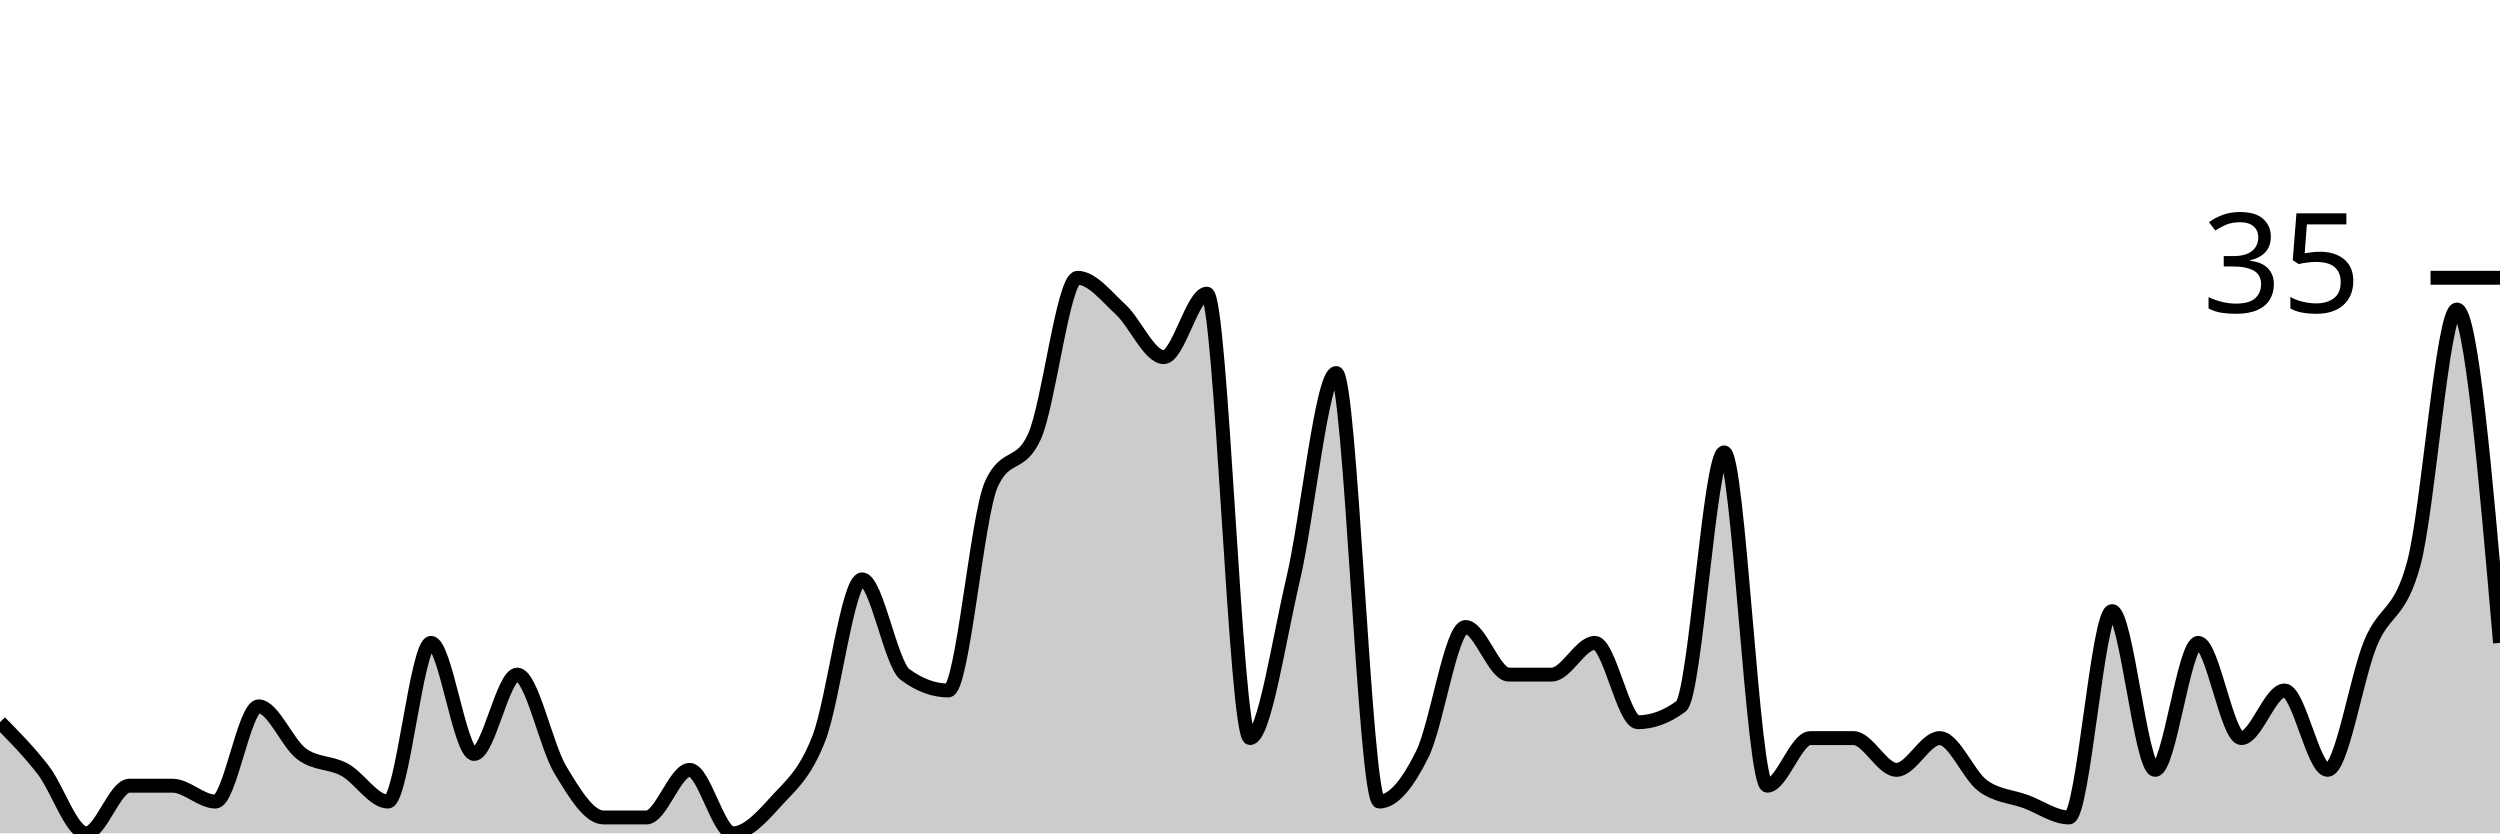
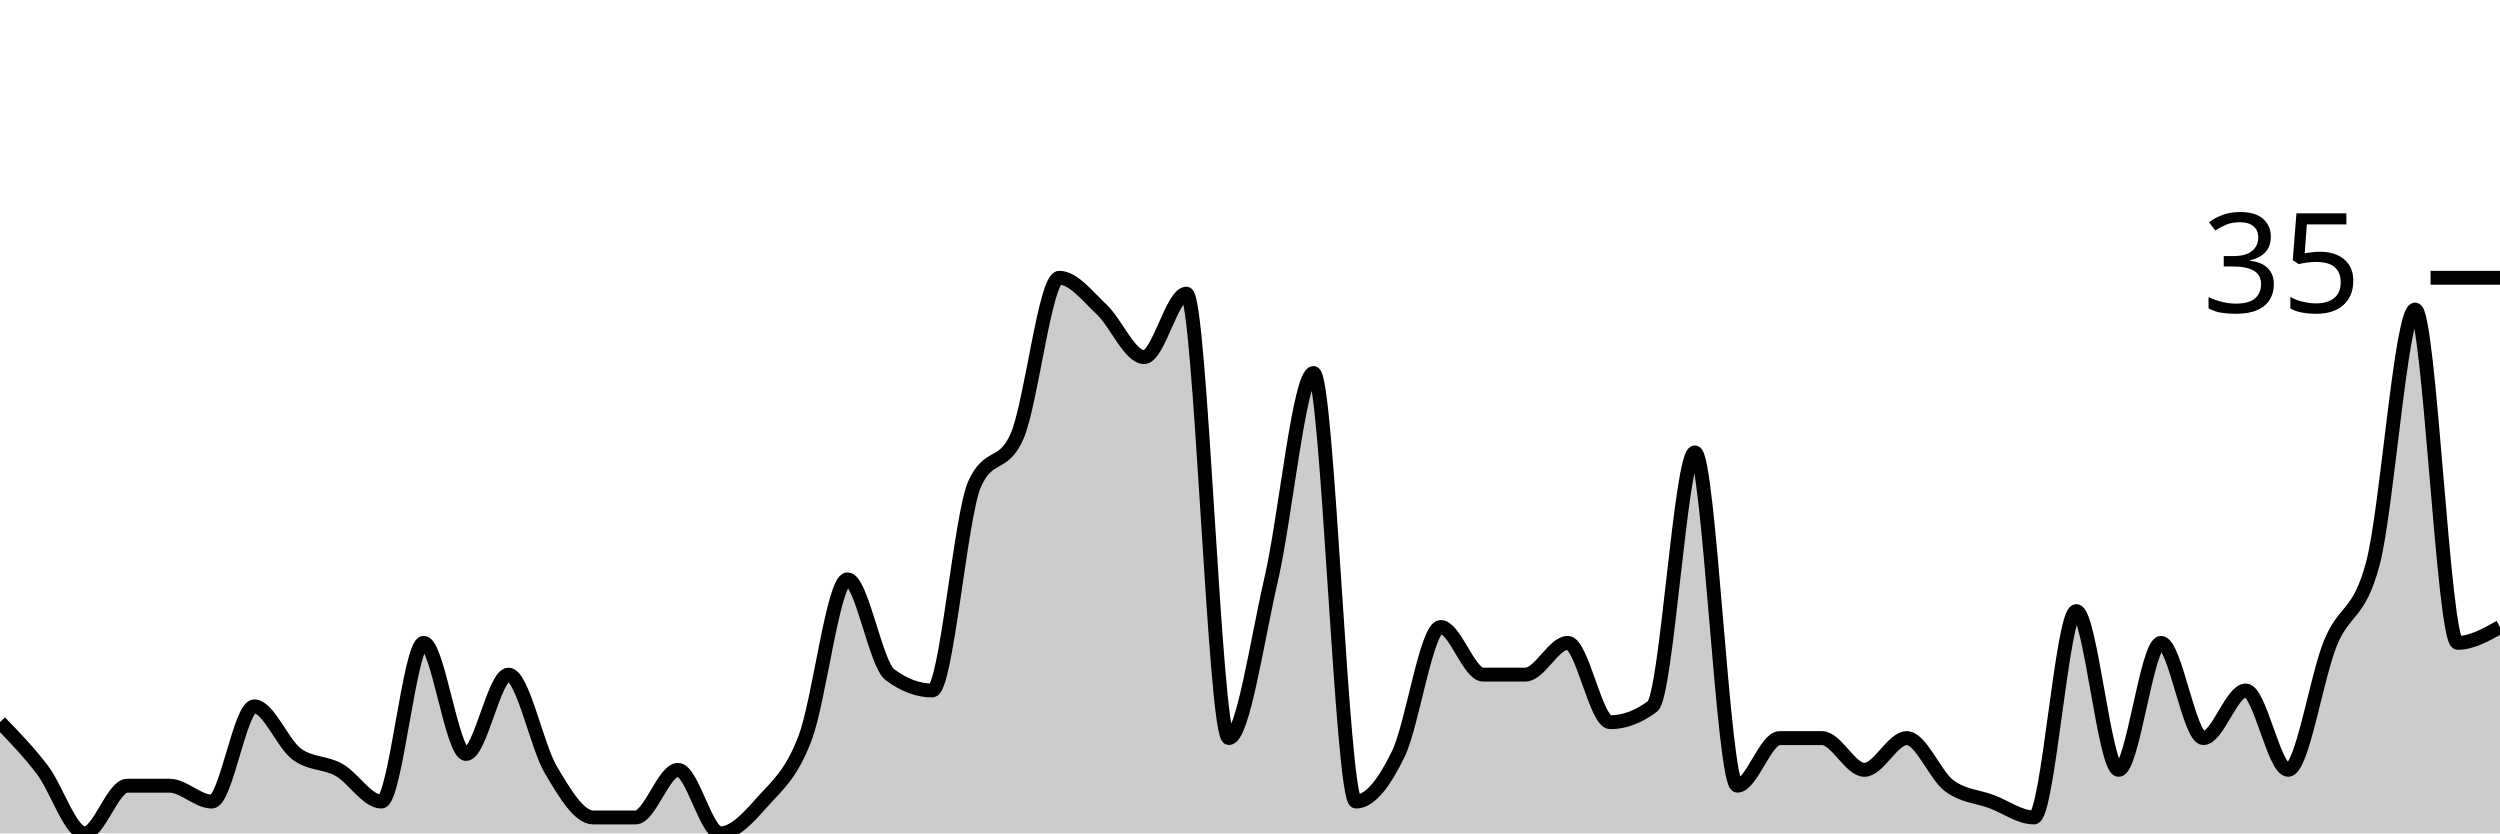
<svg xmlns="http://www.w3.org/2000/svg" viewBox="0 0 180 60">
  <g transform="translate(0,20)">
-     <path class="area" fill="rgba(0, 0, 0, 0.2)" d="M0,32C1.034,33.048,2.069,34.095,3.103,35.429C4.138,36.762,5.172,40,6.207,40C7.241,40,8.276,36.571,9.31,36.571C10.345,36.571,11.379,36.571,12.414,36.571C13.448,36.571,14.483,37.714,15.517,37.714C16.552,37.714,17.586,30.857,18.621,30.857C19.655,30.857,20.69,33.524,21.724,34.286C22.759,35.048,23.793,34.857,24.828,35.429C25.862,36,26.897,37.714,27.931,37.714C28.966,37.714,30,26.286,31.034,26.286C32.069,26.286,33.103,34.286,34.138,34.286C35.172,34.286,36.207,28.571,37.241,28.571C38.276,28.571,39.31,33.714,40.345,35.429C41.379,37.143,42.414,38.857,43.448,38.857C44.483,38.857,45.517,38.857,46.552,38.857C47.586,38.857,48.621,35.429,49.655,35.429C50.69,35.429,51.724,40,52.759,40C53.793,40,54.828,38.857,55.862,37.714C56.897,36.571,57.931,35.81,58.966,33.143C60,30.476,61.034,21.714,62.069,21.714C63.103,21.714,64.138,27.81,65.172,28.571C66.207,29.333,67.241,29.714,68.276,29.714C69.31,29.714,70.345,17.143,71.379,14.857C72.414,12.571,73.448,13.714,74.483,11.429C75.517,9.143,76.552,0,77.586,0C78.621,0,79.655,1.333,80.69,2.286C81.724,3.238,82.759,5.714,83.793,5.714C84.828,5.714,85.862,1.143,86.897,1.143C87.931,1.143,88.966,33.143,90,33.143C91.034,33.143,92.069,26.095,93.103,21.714C94.138,17.333,95.172,6.857,96.207,6.857C97.241,6.857,98.276,37.714,99.31,37.714C100.345,37.714,101.379,36.381,102.414,34.286C103.448,32.19,104.483,25.143,105.517,25.143C106.552,25.143,107.586,28.571,108.621,28.571C109.655,28.571,110.69,28.571,111.724,28.571C112.759,28.571,113.793,26.286,114.828,26.286C115.862,26.286,116.897,32,117.931,32C118.966,32,120,31.619,121.034,30.857C122.069,30.095,123.103,12.571,124.138,12.571C125.172,12.571,126.207,36.571,127.241,36.571C128.276,36.571,129.31,33.143,130.345,33.143C131.379,33.143,132.414,33.143,133.448,33.143C134.483,33.143,135.517,35.429,136.552,35.429C137.586,35.429,138.621,33.143,139.655,33.143C140.69,33.143,141.724,35.81,142.759,36.571C143.793,37.333,144.828,37.333,145.862,37.714C146.897,38.095,147.931,38.857,148.966,38.857C150,38.857,151.034,24,152.069,24C153.103,24,154.138,35.429,155.172,35.429C156.207,35.429,157.241,26.286,158.276,26.286C159.31,26.286,160.345,33.143,161.379,33.143C162.414,33.143,163.448,29.714,164.483,29.714C165.517,29.714,166.552,35.429,167.586,35.429C168.621,35.429,169.655,28.762,170.69,26.286C171.724,23.81,172.759,24.381,173.793,20.571C174.828,16.762,175.862,2.286,176.897,2.286C177.931,2.286,178.966,14.286,180,26.286L180,40C178.966,40,177.931,40,176.897,40C175.862,40,174.828,40,173.793,40C172.759,40,171.724,40,170.69,40C169.655,40,168.621,40,167.586,40C166.552,40,165.517,40,164.483,40C163.448,40,162.414,40,161.379,40C160.345,40,159.31,40,158.276,40C157.241,40,156.207,40,155.172,40C154.138,40,153.103,40,152.069,40C151.034,40,150,40,148.966,40C147.931,40,146.897,40,145.862,40C144.828,40,143.793,40,142.759,40C141.724,40,140.69,40,139.655,40C138.621,40,137.586,40,136.552,40C135.517,40,134.483,40,133.448,40C132.414,40,131.379,40,130.345,40C129.31,40,128.276,40,127.241,40C126.207,40,125.172,40,124.138,40C123.103,40,122.069,40,121.034,40C120,40,118.966,40,117.931,40C116.897,40,115.862,40,114.828,40C113.793,40,112.759,40,111.724,40C110.69,40,109.655,40,108.621,40C107.586,40,106.552,40,105.517,40C104.483,40,103.448,40,102.414,40C101.379,40,100.345,40,99.31,40C98.276,40,97.241,40,96.207,40C95.172,40,94.138,40,93.103,40C92.069,40,91.034,40,90,40C88.966,40,87.931,40,86.897,40C85.862,40,84.828,40,83.793,40C82.759,40,81.724,40,80.69,40C79.655,40,78.621,40,77.586,40C76.552,40,75.517,40,74.483,40C73.448,40,72.414,40,71.379,40C70.345,40,69.31,40,68.276,40C67.241,40,66.207,40,65.172,40C64.138,40,63.103,40,62.069,40C61.034,40,60,40,58.966,40C57.931,40,56.897,40,55.862,40C54.828,40,53.793,40,52.759,40C51.724,40,50.69,40,49.655,40C48.621,40,47.586,40,46.552,40C45.517,40,44.483,40,43.448,40C42.414,40,41.379,40,40.345,40C39.31,40,38.276,40,37.241,40C36.207,40,35.172,40,34.138,40C33.103,40,32.069,40,31.034,40C30,40,28.966,40,27.931,40C26.897,40,25.862,40,24.828,40C23.793,40,22.759,40,21.724,40C20.69,40,19.655,40,18.621,40C17.586,40,16.552,40,15.517,40C14.483,40,13.448,40,12.414,40C11.379,40,10.345,40,9.31,40C8.276,40,7.241,40,6.207,40C5.172,40,4.138,40,3.103,40C2.069,40,1.034,40,0,40Z" />
-     <path class="line" stroke="black" fill="none" d="M0,32C1.034,33.048,2.069,34.095,3.103,35.429C4.138,36.762,5.172,40,6.207,40C7.241,40,8.276,36.571,9.31,36.571C10.345,36.571,11.379,36.571,12.414,36.571C13.448,36.571,14.483,37.714,15.517,37.714C16.552,37.714,17.586,30.857,18.621,30.857C19.655,30.857,20.69,33.524,21.724,34.286C22.759,35.048,23.793,34.857,24.828,35.429C25.862,36,26.897,37.714,27.931,37.714C28.966,37.714,30,26.286,31.034,26.286C32.069,26.286,33.103,34.286,34.138,34.286C35.172,34.286,36.207,28.571,37.241,28.571C38.276,28.571,39.31,33.714,40.345,35.429C41.379,37.143,42.414,38.857,43.448,38.857C44.483,38.857,45.517,38.857,46.552,38.857C47.586,38.857,48.621,35.429,49.655,35.429C50.69,35.429,51.724,40,52.759,40C53.793,40,54.828,38.857,55.862,37.714C56.897,36.571,57.931,35.81,58.966,33.143C60,30.476,61.034,21.714,62.069,21.714C63.103,21.714,64.138,27.81,65.172,28.571C66.207,29.333,67.241,29.714,68.276,29.714C69.31,29.714,70.345,17.143,71.379,14.857C72.414,12.571,73.448,13.714,74.483,11.429C75.517,9.143,76.552,0,77.586,0C78.621,0,79.655,1.333,80.69,2.286C81.724,3.238,82.759,5.714,83.793,5.714C84.828,5.714,85.862,1.143,86.897,1.143C87.931,1.143,88.966,33.143,90,33.143C91.034,33.143,92.069,26.095,93.103,21.714C94.138,17.333,95.172,6.857,96.207,6.857C97.241,6.857,98.276,37.714,99.31,37.714C100.345,37.714,101.379,36.381,102.414,34.286C103.448,32.19,104.483,25.143,105.517,25.143C106.552,25.143,107.586,28.571,108.621,28.571C109.655,28.571,110.69,28.571,111.724,28.571C112.759,28.571,113.793,26.286,114.828,26.286C115.862,26.286,116.897,32,117.931,32C118.966,32,120,31.619,121.034,30.857C122.069,30.095,123.103,12.571,124.138,12.571C125.172,12.571,126.207,36.571,127.241,36.571C128.276,36.571,129.31,33.143,130.345,33.143C131.379,33.143,132.414,33.143,133.448,33.143C134.483,33.143,135.517,35.429,136.552,35.429C137.586,35.429,138.621,33.143,139.655,33.143C140.69,33.143,141.724,35.81,142.759,36.571C143.793,37.333,144.828,37.333,145.862,37.714C146.897,38.095,147.931,38.857,148.966,38.857C150,38.857,151.034,24,152.069,24C153.103,24,154.138,35.429,155.172,35.429C156.207,35.429,157.241,26.286,158.276,26.286C159.31,26.286,160.345,33.143,161.379,33.143C162.414,33.143,163.448,29.714,164.483,29.714C165.517,29.714,166.552,35.429,167.586,35.429C168.621,35.429,169.655,28.762,170.69,26.286C171.724,23.81,172.759,24.381,173.793,20.571C174.828,16.762,175.862,2.286,176.897,2.286C177.931,2.286,178.966,14.286,180,26.286" />
+     <path class="area" fill="rgba(0, 0, 0, 0.2)" d="M0,32C1.017,33.048,2.034,34.095,3.051,35.429C4.068,36.762,5.085,40,6.102,40C7.119,40,8.136,36.571,9.153,36.571C10.169,36.571,11.186,36.571,12.203,36.571C13.22,36.571,14.237,37.714,15.254,37.714C16.271,37.714,17.288,30.857,18.305,30.857C19.322,30.857,20.339,33.524,21.356,34.286C22.373,35.048,23.39,34.857,24.407,35.429C25.424,36,26.441,37.714,27.458,37.714C28.475,37.714,29.492,26.286,30.508,26.286C31.525,26.286,32.542,34.286,33.559,34.286C34.576,34.286,35.593,28.571,36.61,28.571C37.627,28.571,38.644,33.714,39.661,35.429C40.678,37.143,41.695,38.857,42.712,38.857C43.729,38.857,44.746,38.857,45.763,38.857C46.78,38.857,47.797,35.429,48.814,35.429C49.831,35.429,50.847,40,51.864,40C52.881,40,53.898,38.857,54.915,37.714C55.932,36.571,56.949,35.81,57.966,33.143C58.983,30.476,60,21.714,61.017,21.714C62.034,21.714,63.051,27.81,64.068,28.571C65.085,29.333,66.102,29.714,67.119,29.714C68.136,29.714,69.153,17.143,70.169,14.857C71.186,12.571,72.203,13.714,73.22,11.429C74.237,9.143,75.254,0,76.271,0C77.288,0,78.305,1.333,79.322,2.286C80.339,3.238,81.356,5.714,82.373,5.714C83.39,5.714,84.407,1.143,85.424,1.143C86.441,1.143,87.458,33.143,88.475,33.143C89.492,33.143,90.508,26.095,91.525,21.714C92.542,17.333,93.559,6.857,94.576,6.857C95.593,6.857,96.61,37.714,97.627,37.714C98.644,37.714,99.661,36.381,100.678,34.286C101.695,32.19,102.712,25.143,103.729,25.143C104.746,25.143,105.763,28.571,106.78,28.571C107.797,28.571,108.814,28.571,109.831,28.571C110.847,28.571,111.864,26.286,112.881,26.286C113.898,26.286,114.915,32,115.932,32C116.949,32,117.966,31.619,118.983,30.857C120,30.095,121.017,12.571,122.034,12.571C123.051,12.571,124.068,36.571,125.085,36.571C126.102,36.571,127.119,33.143,128.136,33.143C129.153,33.143,130.169,33.143,131.186,33.143C132.203,33.143,133.22,35.429,134.237,35.429C135.254,35.429,136.271,33.143,137.288,33.143C138.305,33.143,139.322,35.81,140.339,36.571C141.356,37.333,142.373,37.333,143.39,37.714C144.407,38.095,145.424,38.857,146.441,38.857C147.458,38.857,148.475,24,149.492,24C150.508,24,151.525,35.429,152.542,35.429C153.559,35.429,154.576,26.286,155.593,26.286C156.61,26.286,157.627,33.143,158.644,33.143C159.661,33.143,160.678,29.714,161.695,29.714C162.712,29.714,163.729,35.429,164.746,35.429C165.763,35.429,166.78,28.762,167.797,26.286C168.814,23.81,169.831,24.381,170.847,20.571C171.864,16.762,172.881,2.286,173.898,2.286C174.915,2.286,175.932,26.286,176.949,26.286C177.966,26.286,178.983,25.714,180,25.143L180,40C178.983,40,177.966,40,176.949,40C175.932,40,174.915,40,173.898,40C172.881,40,171.864,40,170.847,40C169.831,40,168.814,40,167.797,40C166.78,40,165.763,40,164.746,40C163.729,40,162.712,40,161.695,40C160.678,40,159.661,40,158.644,40C157.627,40,156.61,40,155.593,40C154.576,40,153.559,40,152.542,40C151.525,40,150.508,40,149.492,40C148.475,40,147.458,40,146.441,40C145.424,40,144.407,40,143.39,40C142.373,40,141.356,40,140.339,40C139.322,40,138.305,40,137.288,40C136.271,40,135.254,40,134.237,40C133.22,40,132.203,40,131.186,40C130.169,40,129.153,40,128.136,40C127.119,40,126.102,40,125.085,40C124.068,40,123.051,40,122.034,40C121.017,40,120,40,118.983,40C117.966,40,116.949,40,115.932,40C114.915,40,113.898,40,112.881,40C111.864,40,110.847,40,109.831,40C108.814,40,107.797,40,106.78,40C105.763,40,104.746,40,103.729,40C102.712,40,101.695,40,100.678,40C99.661,40,98.644,40,97.627,40C96.61,40,95.593,40,94.576,40C93.559,40,92.542,40,91.525,40C90.508,40,89.492,40,88.475,40C87.458,40,86.441,40,85.424,40C84.407,40,83.39,40,82.373,40C81.356,40,80.339,40,79.322,40C78.305,40,77.288,40,76.271,40C75.254,40,74.237,40,73.22,40C72.203,40,71.186,40,70.169,40C69.153,40,68.136,40,67.119,40C66.102,40,65.085,40,64.068,40C63.051,40,62.034,40,61.017,40C60,40,58.983,40,57.966,40C56.949,40,55.932,40,54.915,40C53.898,40,52.881,40,51.864,40C50.847,40,49.831,40,48.814,40C47.797,40,46.78,40,45.763,40C44.746,40,43.729,40,42.712,40C41.695,40,40.678,40,39.661,40C38.644,40,37.627,40,36.61,40C35.593,40,34.576,40,33.559,40C32.542,40,31.525,40,30.508,40C29.492,40,28.475,40,27.458,40C26.441,40,25.424,40,24.407,40C23.39,40,22.373,40,21.356,40C20.339,40,19.322,40,18.305,40C17.288,40,16.271,40,15.254,40C14.237,40,13.22,40,12.203,40C11.186,40,10.169,40,9.153,40C8.136,40,7.119,40,6.102,40C5.085,40,4.068,40,3.051,40C2.034,40,1.017,40,0,40Z" />
+     <path class="line" stroke="black" fill="none" d="M0,32C1.017,33.048,2.034,34.095,3.051,35.429C4.068,36.762,5.085,40,6.102,40C7.119,40,8.136,36.571,9.153,36.571C10.169,36.571,11.186,36.571,12.203,36.571C13.22,36.571,14.237,37.714,15.254,37.714C16.271,37.714,17.288,30.857,18.305,30.857C19.322,30.857,20.339,33.524,21.356,34.286C22.373,35.048,23.39,34.857,24.407,35.429C25.424,36,26.441,37.714,27.458,37.714C28.475,37.714,29.492,26.286,30.508,26.286C31.525,26.286,32.542,34.286,33.559,34.286C34.576,34.286,35.593,28.571,36.61,28.571C37.627,28.571,38.644,33.714,39.661,35.429C40.678,37.143,41.695,38.857,42.712,38.857C43.729,38.857,44.746,38.857,45.763,38.857C46.78,38.857,47.797,35.429,48.814,35.429C49.831,35.429,50.847,40,51.864,40C52.881,40,53.898,38.857,54.915,37.714C55.932,36.571,56.949,35.81,57.966,33.143C58.983,30.476,60,21.714,61.017,21.714C62.034,21.714,63.051,27.81,64.068,28.571C65.085,29.333,66.102,29.714,67.119,29.714C68.136,29.714,69.153,17.143,70.169,14.857C71.186,12.571,72.203,13.714,73.22,11.429C74.237,9.143,75.254,0,76.271,0C77.288,0,78.305,1.333,79.322,2.286C80.339,3.238,81.356,5.714,82.373,5.714C83.39,5.714,84.407,1.143,85.424,1.143C86.441,1.143,87.458,33.143,88.475,33.143C89.492,33.143,90.508,26.095,91.525,21.714C92.542,17.333,93.559,6.857,94.576,6.857C95.593,6.857,96.61,37.714,97.627,37.714C98.644,37.714,99.661,36.381,100.678,34.286C101.695,32.19,102.712,25.143,103.729,25.143C104.746,25.143,105.763,28.571,106.78,28.571C107.797,28.571,108.814,28.571,109.831,28.571C110.847,28.571,111.864,26.286,112.881,26.286C113.898,26.286,114.915,32,115.932,32C116.949,32,117.966,31.619,118.983,30.857C120,30.095,121.017,12.571,122.034,12.571C123.051,12.571,124.068,36.571,125.085,36.571C126.102,36.571,127.119,33.143,128.136,33.143C129.153,33.143,130.169,33.143,131.186,33.143C132.203,33.143,133.22,35.429,134.237,35.429C135.254,35.429,136.271,33.143,137.288,33.143C138.305,33.143,139.322,35.81,140.339,36.571C141.356,37.333,142.373,37.333,143.39,37.714C144.407,38.095,145.424,38.857,146.441,38.857C147.458,38.857,148.475,24,149.492,24C150.508,24,151.525,35.429,152.542,35.429C153.559,35.429,154.576,26.286,155.593,26.286C156.61,26.286,157.627,33.143,158.644,33.143C159.661,33.143,160.678,29.714,161.695,29.714C162.712,29.714,163.729,35.429,164.746,35.429C165.763,35.429,166.78,28.762,167.797,26.286C168.814,23.81,169.831,24.381,170.847,20.571C171.864,16.762,172.881,2.286,173.898,2.286C174.915,2.286,175.932,26.286,176.949,26.286C177.966,26.286,178.983,25.714,180,25.143" />
    <path class="axis-ceiling" stroke-width="1" stroke="black" fill="none" d="M175,0L180,0" />
    <text class="axis-ceiling-label" font-family="sans-serif" text-anchor="end" font-size="10px" x="170" y="2.5">35</text>
  </g>
</svg>
